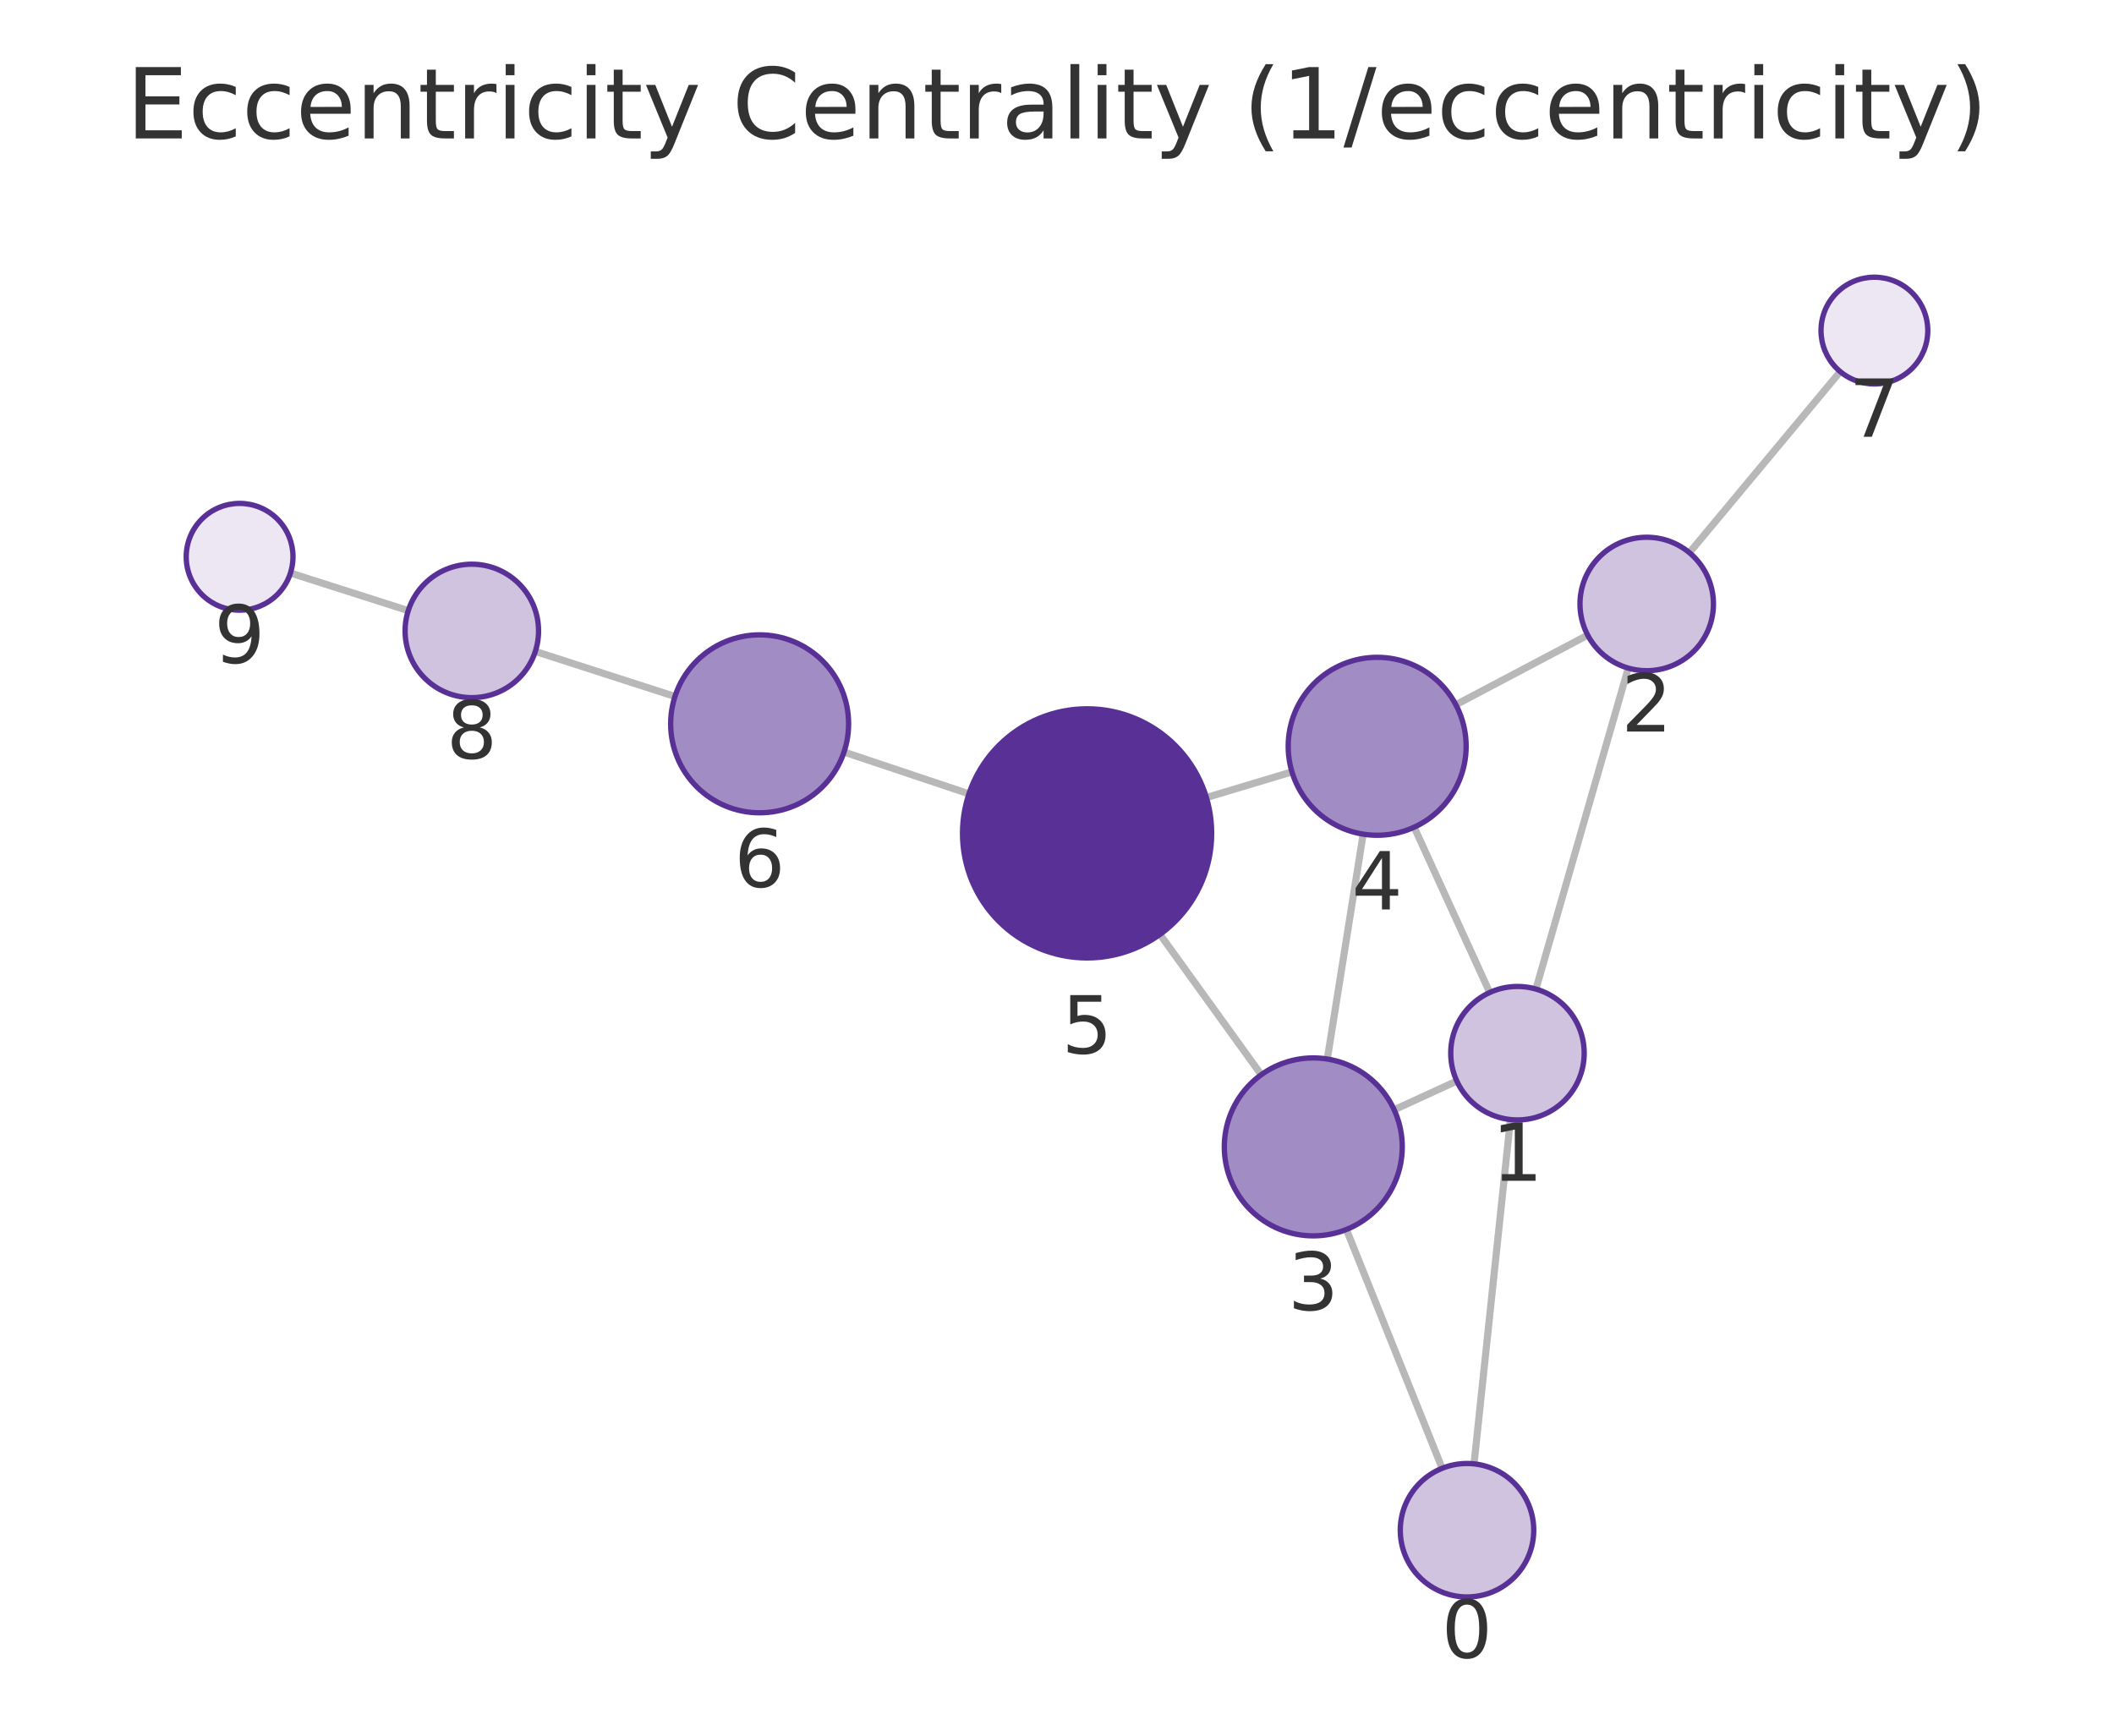
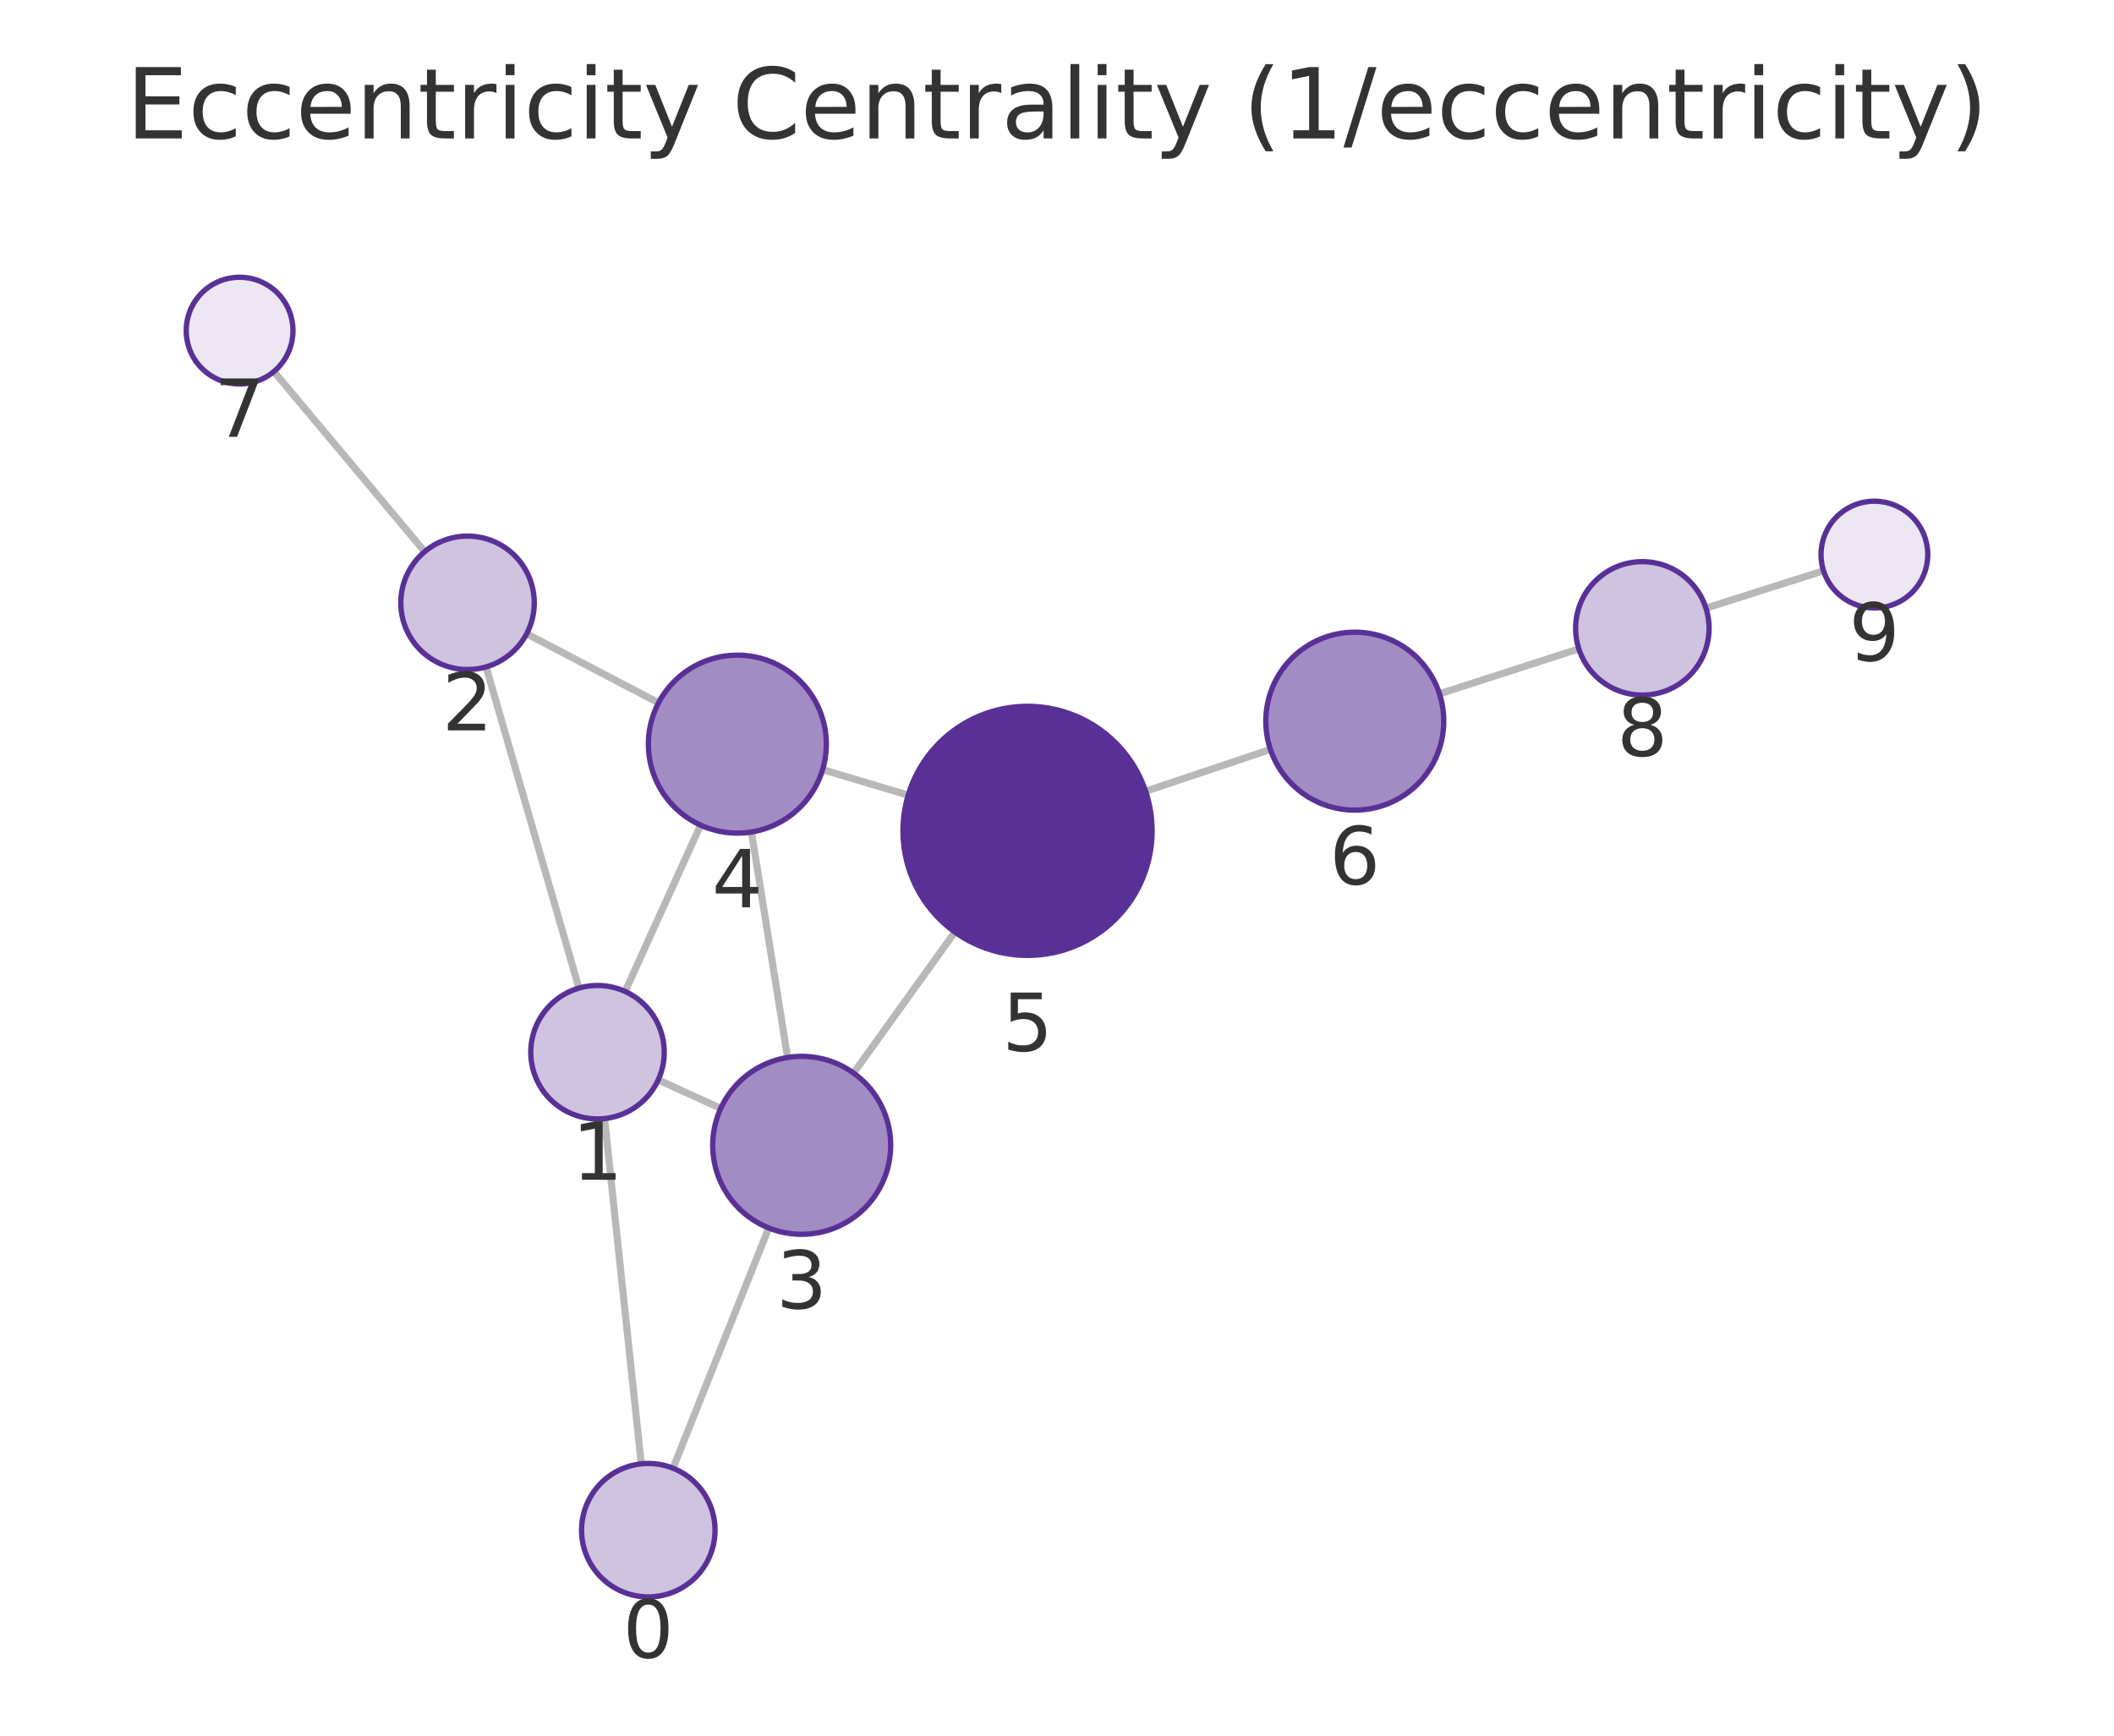
<svg xmlns="http://www.w3.org/2000/svg" xmlns:xlink="http://www.w3.org/1999/xlink" width="237.6pt" height="195.078pt" viewBox="0 0 237.6 195.078" version="1.1">
  <defs>
    <style type="text/css">*{stroke-linejoin: round; stroke-linecap: butt}</style>
  </defs>
  <g id="figure_1">
    <g id="patch_1">
      <path d="M 0 195.078  L 237.6 195.078  L 237.6 0  L 0 0  L 0 195.078  z " style="fill: none" />
    </g>
    <g id="axes_1">
      <g id="patch_2">
        <path d="M 7.2 187.878  L 230.4 187.878  L 230.4 21.558  L 7.2 21.558  L 7.2 187.878  z " style="fill: none" />
      </g>
      <g id="EdgeCollection_1">
-         <path d="M 165.671 164.531  L 169.764 125.832  " clip-path="url(#p6786277591)" style="fill: #b8b8b8; stroke: #b8b8b8; stroke-width: 0.8" />
-         <path d="M 162.09 165.028  L 151.327 138.187  " clip-path="url(#p6786277591)" style="fill: #b8b8b8; stroke: #b8b8b8; stroke-width: 0.8" />
-         <path d="M 172.627 111.166  L 183.006 75.091  " clip-path="url(#p6786277591)" style="fill: #b8b8b8; stroke: #b8b8b8; stroke-width: 0.8" />
-         <path d="M 163.737 121.502  L 156.693 124.734  " clip-path="url(#p6786277591)" style="fill: #b8b8b8; stroke: #b8b8b8; stroke-width: 0.8" />
-         <path d="M 167.435 111.553  L 158.943 92.974  " clip-path="url(#p6786277591)" style="fill: #b8b8b8; stroke: #b8b8b8; stroke-width: 0.8" />
-         <path d="M 178.447 71.385  L 163.628 79.21  " clip-path="url(#p6786277591)" style="fill: #b8b8b8; stroke: #b8b8b8; stroke-width: 0.8" />
-         <path d="M 189.879 62.12  L 206.83 41.767  " clip-path="url(#p6786277591)" style="fill: #b8b8b8; stroke: #b8b8b8; stroke-width: 0.8" />
-         <path d="M 149.18 119.03  L 153.211 93.754  " clip-path="url(#p6786277591)" style="fill: #b8b8b8; stroke: #b8b8b8; stroke-width: 0.8" />
-         <path d="M 141.754 120.795  L 130.373 105.02  " clip-path="url(#p6786277591)" style="fill: #b8b8b8; stroke: #b8b8b8; stroke-width: 0.8" />
-         <path d="M 145.208 86.754  L 135.591 89.641  " clip-path="url(#p6786277591)" style="fill: #b8b8b8; stroke: #b8b8b8; stroke-width: 0.8" />
-         <path d="M 108.905 89.225  L 94.861 84.527  " clip-path="url(#p6786277591)" style="fill: #b8b8b8; stroke: #b8b8b8; stroke-width: 0.8" />
-         <path d="M 75.861 78.283  L 60.168 73.217  " clip-path="url(#p6786277591)" style="fill: #b8b8b8; stroke: #b8b8b8; stroke-width: 0.8" />
-         <path d="M 45.886 68.632  L 32.646 64.405  " clip-path="url(#p6786277591)" style="fill: #b8b8b8; stroke: #b8b8b8; stroke-width: 0.8" />
+         <path d="M 72.072 164.526  L 67.947 125.72  " clip-path="url(#pf99fb5359c)" style="fill: #b8b8b8; stroke: #b8b8b8; stroke-width: 0.8" />
+         <path d="M 75.642 165.017  L 86.403 138.018  " clip-path="url(#pf99fb5359c)" style="fill: #b8b8b8; stroke: #b8b8b8; stroke-width: 0.8" />
+         <path d="M 65.071 111.057  L 54.632 74.957  " clip-path="url(#pf99fb5359c)" style="fill: #b8b8b8; stroke: #b8b8b8; stroke-width: 0.8" />
+         <path d="M 73.979 121.374  L 81.007 124.579  " clip-path="url(#pf99fb5359c)" style="fill: #b8b8b8; stroke: #b8b8b8; stroke-width: 0.8" />
+         <path d="M 70.255 111.433  L 78.741 92.741  " clip-path="url(#pf99fb5359c)" style="fill: #b8b8b8; stroke: #b8b8b8; stroke-width: 0.8" />
+         <path d="M 59.192 71.232  L 74.017 78.996  " clip-path="url(#pf99fb5359c)" style="fill: #b8b8b8; stroke: #b8b8b8; stroke-width: 0.8" />
+         <path d="M 47.733 62.002  L 30.782 41.76  " clip-path="url(#pf99fb5359c)" style="fill: #b8b8b8; stroke: #b8b8b8; stroke-width: 0.8" />
+         <path d="M 88.522 118.855  L 84.458 93.51  " clip-path="url(#pf99fb5359c)" style="fill: #b8b8b8; stroke: #b8b8b8; stroke-width: 0.8" />
+         <path d="M 95.939 120.606  L 107.321 104.756  " clip-path="url(#pf99fb5359c)" style="fill: #b8b8b8; stroke: #b8b8b8; stroke-width: 0.8" />
+         <path d="M 92.456 86.5  L 102.074 89.375  " clip-path="url(#pf99fb5359c)" style="fill: #b8b8b8; stroke: #b8b8b8; stroke-width: 0.8" />
+         <path d="M 128.762 88.934  L 142.788 84.232  " clip-path="url(#pf99fb5359c)" style="fill: #b8b8b8; stroke: #b8b8b8; stroke-width: 0.8" />
+         <path d="M 161.786 77.982  L 177.451 72.928  " clip-path="url(#pf99fb5359c)" style="fill: #b8b8b8; stroke: #b8b8b8; stroke-width: 0.8" />
+         <path d="M 191.736 68.352  L 204.952 64.149  " clip-path="url(#pf99fb5359c)" style="fill: #b8b8b8; stroke: #b8b8b8; stroke-width: 0.8" />
      </g>
      <g id="VertexCollection_1">
-         <path d="M 164.882 179.489  C 166.871 179.489 168.778 178.699 170.185 177.292  C 171.591 175.886 172.382 173.978 172.382 171.989  C 172.382 170 171.591 168.092 170.185 166.686  C 168.778 165.279 166.871 164.489 164.882 164.489  C 162.893 164.489 160.985 165.279 159.578 166.686  C 158.172 168.092 157.382 170 157.382 171.989  C 157.382 173.978 158.172 175.886 159.578 177.292  C 160.985 178.699 162.893 179.489 164.882 179.489  z " clip-path="url(#p6786277591)" style="fill: #cfc3e0; stroke: #593196; stroke-width: 0.6" />
-         <path d="M 170.553 125.874  C 172.542 125.874 174.45 125.084 175.856 123.677  C 177.263 122.271 178.053 120.363 178.053 118.374  C 178.053 116.385 177.263 114.477 175.856 113.07  C 174.45 111.664 172.542 110.874 170.553 110.874  C 168.564 110.874 166.656 111.664 165.25 113.07  C 163.843 114.477 163.053 116.385 163.053 118.374  C 163.053 120.363 163.843 122.271 165.25 123.677  C 166.656 125.084 168.564 125.874 170.553 125.874  z " clip-path="url(#p6786277591)" style="fill: #cfc3e0; stroke: #593196; stroke-width: 0.6" />
-         <path d="M 185.08 75.383  C 187.069 75.383 188.976 74.593 190.383 73.186  C 191.789 71.78 192.58 69.872 192.58 67.883  C 192.58 65.894 191.789 63.986 190.383 62.58  C 188.976 61.173 187.069 60.383 185.08 60.383  C 183.091 60.383 181.183 61.173 179.776 62.58  C 178.37 63.986 177.58 65.894 177.58 67.883  C 177.58 69.872 178.37 71.78 179.776 73.186  C 181.183 74.593 183.091 75.383 185.08 75.383  z " clip-path="url(#p6786277591)" style="fill: #cfc3e0; stroke: #593196; stroke-width: 0.6" />
-         <path d="M 147.605 138.905  C 150.257 138.905 152.801 137.852 154.676 135.976  C 156.551 134.101 157.605 131.557 157.605 128.905  C 157.605 126.253 156.551 123.709 154.676 121.834  C 152.801 119.959 150.257 118.905 147.605 118.905  C 144.953 118.905 142.409 119.959 140.534 121.834  C 138.658 123.709 137.605 126.253 137.605 128.905  C 137.605 131.557 138.658 134.101 140.534 135.976  C 142.409 137.852 144.953 138.905 147.605 138.905  z " clip-path="url(#p6786277591)" style="fill: #a28cc4; stroke: #593196; stroke-width: 0.6" />
-         <path d="M 154.785 93.879  C 157.437 93.879 159.981 92.825 161.857 90.95  C 163.732 89.075 164.785 86.531 164.785 83.879  C 164.785 81.227 163.732 78.683 161.857 76.808  C 159.981 74.933 157.437 73.879 154.785 73.879  C 152.133 73.879 149.59 74.933 147.714 76.808  C 145.839 78.683 144.785 81.227 144.785 83.879  C 144.785 86.531 145.839 89.075 147.714 90.95  C 149.59 92.825 152.133 93.879 154.785 93.879  z " clip-path="url(#p6786277591)" style="fill: #a28cc4; stroke: #593196; stroke-width: 0.6" />
-         <path d="M 122.182 107.666  C 125.895 107.666 129.456 106.191 132.082 103.566  C 134.707 100.94 136.182 97.379 136.182 93.666  C 136.182 89.953 134.707 86.392 132.082 83.767  C 129.456 81.141 125.895 79.666 122.182 79.666  C 118.469 79.666 114.908 81.141 112.283 83.767  C 109.657 86.392 108.182 89.953 108.182 93.666  C 108.182 97.379 109.657 100.94 112.283 103.566  C 114.908 106.191 118.469 107.666 122.182 107.666  z " clip-path="url(#p6786277591)" style="fill: #593196; stroke: #593196; stroke-width: 0.6" />
-         <path d="M 85.378 91.354  C 88.03 91.354 90.573 90.301 92.449 88.425  C 94.324 86.55 95.378 84.006 95.378 81.354  C 95.378 78.702 94.324 76.159 92.449 74.283  C 90.573 72.408 88.03 71.354 85.378 71.354  C 82.726 71.354 80.182 72.408 78.307 74.283  C 76.431 76.159 75.378 78.702 75.378 81.354  C 75.378 84.006 76.431 86.55 78.307 88.425  C 80.182 90.301 82.726 91.354 85.378 91.354  z " clip-path="url(#p6786277591)" style="fill: #a28cc4; stroke: #593196; stroke-width: 0.6" />
-         <path d="M 210.67 43.156  C 212.261 43.156 213.787 42.524 214.912 41.399  C 216.037 40.274 216.67 38.747 216.67 37.156  C 216.67 35.565 216.037 34.039 214.912 32.914  C 213.787 31.788 212.261 31.156 210.67 31.156  C 209.078 31.156 207.552 31.788 206.427 32.914  C 205.302 34.039 204.67 35.565 204.67 37.156  C 204.67 38.747 205.302 40.274 206.427 41.399  C 207.552 42.524 209.078 43.156 210.67 43.156  z " clip-path="url(#p6786277591)" style="fill: #ece7f3; stroke: #593196; stroke-width: 0.6" />
-         <path d="M 53.03 78.413  C 55.019 78.413 56.927 77.623 58.334 76.216  C 59.74 74.81 60.53 72.902 60.53 70.913  C 60.53 68.924 59.74 67.016 58.334 65.61  C 56.927 64.203 55.019 63.413 53.03 63.413  C 51.041 63.413 49.134 64.203 47.727 65.61  C 46.321 67.016 45.53 68.924 45.53 70.913  C 45.53 72.902 46.321 74.81 47.727 76.216  C 49.134 77.623 51.041 78.413 53.03 78.413  z " clip-path="url(#p6786277591)" style="fill: #cfc3e0; stroke: #593196; stroke-width: 0.6" />
-         <path d="M 26.93 68.58  C 28.522 68.58 30.048 67.947 31.173 66.822  C 32.298 65.697 32.93 64.171 32.93 62.58  C 32.93 60.988 32.298 59.462 31.173 58.337  C 30.048 57.212 28.522 56.58 26.93 56.58  C 25.339 56.58 23.813 57.212 22.688 58.337  C 21.563 59.462 20.93 60.988 20.93 62.58  C 20.93 64.171 21.563 65.697 22.688 66.822  C 23.813 67.947 25.339 68.58 26.93 68.58  z " clip-path="url(#p6786277591)" style="fill: #ece7f3; stroke: #593196; stroke-width: 0.6" />
+         <path d="M 72.865 179.484  C 74.854 179.484 76.762 178.694 78.168 177.288  C 79.574 175.881 80.365 173.973 80.365 171.984  C 80.365 169.995 79.574 168.088 78.168 166.681  C 76.762 165.275 74.854 164.484 72.865 164.484  C 70.876 164.484 68.968 165.275 67.561 166.681  C 66.155 168.088 65.365 169.995 65.365 171.984  C 65.365 173.973 66.155 175.881 67.561 177.288  C 68.968 178.694 70.876 179.484 72.865 179.484  z " clip-path="url(#pf99fb5359c)" style="fill: #cfc3e0; stroke: #593196; stroke-width: 0.6" />
+         <path d="M 67.155 125.762  C 69.144 125.762 71.052 124.972 72.458 123.565  C 73.864 122.159 74.655 120.251 74.655 118.262  C 74.655 116.273 73.864 114.365 72.458 112.959  C 71.052 111.552 69.144 110.762 67.155 110.762  C 65.166 110.762 63.258 111.552 61.851 112.959  C 60.445 114.365 59.655 116.273 59.655 118.262  C 59.655 120.251 60.445 122.159 61.851 123.565  C 63.258 124.972 65.166 125.762 67.155 125.762  z " clip-path="url(#pf99fb5359c)" style="fill: #cfc3e0; stroke: #593196; stroke-width: 0.6" />
+         <path d="M 52.548 75.252  C 54.537 75.252 56.445 74.462 57.851 73.055  C 59.258 71.649 60.048 69.741 60.048 67.752  C 60.048 65.763 59.258 63.855 57.851 62.448  C 56.445 61.042 54.537 60.252 52.548 60.252  C 50.559 60.252 48.651 61.042 47.245 62.448  C 45.838 63.855 45.048 65.763 45.048 67.752  C 45.048 69.741 45.838 71.649 47.245 73.055  C 48.651 74.462 50.559 75.252 52.548 75.252  z " clip-path="url(#pf99fb5359c)" style="fill: #cfc3e0; stroke: #593196; stroke-width: 0.6" />
+         <path d="M 90.106 138.729  C 92.758 138.729 95.301 137.675 97.177 135.8  C 99.052 133.924 100.106 131.381 100.106 128.729  C 100.106 126.076 99.052 123.533 97.177 121.657  C 95.301 119.782 92.758 118.729 90.106 118.729  C 87.454 118.729 84.91 119.782 83.035 121.657  C 81.159 123.533 80.106 126.076 80.106 128.729  C 80.106 131.381 81.159 133.924 83.035 135.8  C 84.91 137.675 87.454 138.729 90.106 138.729  z " clip-path="url(#pf99fb5359c)" style="fill: #a28cc4; stroke: #593196; stroke-width: 0.6" />
+         <path d="M 82.875 93.636  C 85.527 93.636 88.071 92.582 89.946 90.707  C 91.822 88.832 92.875 86.288 92.875 83.636  C 92.875 80.984 91.822 78.44 89.946 76.565  C 88.071 74.689 85.527 73.636 82.875 73.636  C 80.223 73.636 77.679 74.689 75.804 76.565  C 73.929 78.44 72.875 80.984 72.875 83.636  C 72.875 86.288 73.929 88.832 75.804 90.707  C 77.679 92.582 80.223 93.636 82.875 93.636  z " clip-path="url(#pf99fb5359c)" style="fill: #a28cc4; stroke: #593196; stroke-width: 0.6" />
+         <path d="M 115.488 107.384  C 119.201 107.384 122.762 105.909 125.387 103.284  C 128.013 100.658 129.488 97.097 129.488 93.384  C 129.488 89.672 128.013 86.11 125.387 83.485  C 122.762 80.859 119.201 79.384 115.488 79.384  C 111.775 79.384 108.214 80.859 105.588 83.485  C 102.963 86.11 101.488 89.672 101.488 93.384  C 101.488 97.097 102.963 100.658 105.588 103.284  C 108.214 105.909 111.775 107.384 115.488 107.384  z " clip-path="url(#pf99fb5359c)" style="fill: #593196; stroke: #593196; stroke-width: 0.6" />
+         <path d="M 152.269 91.053  C 154.921 91.053 157.465 89.999 159.34 88.124  C 161.216 86.249 162.269 83.705 162.269 81.053  C 162.269 78.401 161.216 75.857 159.34 73.982  C 157.465 72.107 154.921 71.053 152.269 71.053  C 149.617 71.053 147.073 72.107 145.198 73.982  C 143.323 75.857 142.269 78.401 142.269 81.053  C 142.269 83.705 143.323 86.249 145.198 88.124  C 147.073 89.999 149.617 91.053 152.269 91.053  z " clip-path="url(#pf99fb5359c)" style="fill: #a28cc4; stroke: #593196; stroke-width: 0.6" />
+         <path d="M 26.93 43.16  C 28.521 43.16 30.047 42.528 31.173 41.403  C 32.298 40.277 32.93 38.751 32.93 37.16  C 32.93 35.569 32.298 34.042 31.173 32.917  C 30.047 31.792 28.521 31.16 26.93 31.16  C 25.339 31.16 23.813 31.792 22.687 32.917  C 21.562 34.042 20.93 35.569 20.93 37.16  C 20.93 38.751 21.562 40.277 22.687 41.403  C 23.813 42.528 25.339 43.16 26.93 43.16  z " clip-path="url(#pf99fb5359c)" style="fill: #ece7f3; stroke: #593196; stroke-width: 0.6" />
+         <path d="M 184.589 78.125  C 186.578 78.125 188.485 77.334 189.892 75.928  C 191.298 74.521 192.089 72.614 192.089 70.625  C 192.089 68.636 191.298 66.728 189.892 65.321  C 188.485 63.915 186.578 63.125 184.589 63.125  C 182.6 63.125 180.692 63.915 179.285 65.321  C 177.879 66.728 177.089 68.636 177.089 70.625  C 177.089 72.614 177.879 74.521 179.285 75.928  C 180.692 77.334 182.6 78.125 184.589 78.125  z " clip-path="url(#pf99fb5359c)" style="fill: #cfc3e0; stroke: #593196; stroke-width: 0.6" />
+         <path d="M 210.67 68.331  C 212.261 68.331 213.787 67.699 214.913 66.573  C 216.038 65.448 216.67 63.922 216.67 62.331  C 216.67 60.74 216.038 59.213 214.913 58.088  C 213.787 56.963 212.261 56.331 210.67 56.331  C 209.079 56.331 207.553 56.963 206.427 58.088  C 205.302 59.213 204.67 60.74 204.67 62.331  C 204.67 63.922 205.302 65.448 206.427 66.573  C 207.553 67.699 209.079 68.331 210.67 68.331  z " clip-path="url(#pf99fb5359c)" style="fill: #ece7f3; stroke: #593196; stroke-width: 0.6" />
      </g>
      <g id="text_1">
-         <g clip-path="url(#p6786277591)">
-           <g style="fill: #333333" transform="translate(162.0185 186.3269) scale(0.09 -0.09)">
+         <g clip-path="url(#pf99fb5359c)">
+           <g style="fill: #333333" transform="translate(70.00162 186.3223) scale(0.09 -0.09)">
            <defs>
              <path id="DejaVuSans-13" d="M 2034 4250  Q 1547 4250 1301 3770  Q 1056 3291 1056 2328  Q 1056 1369 1301 889  Q 1547 409 2034 409  Q 2525 409 2770 889  Q 3016 1369 3016 2328  Q 3016 3291 2770 3770  Q 2525 4250 2034 4250  z M 2034 4750  Q 2819 4750 3233 4129  Q 3647 3509 3647 2328  Q 3647 1150 3233 529  Q 2819 -91 2034 -91  Q 1250 -91 836 529  Q 422 1150 422 2328  Q 422 3509 836 4129  Q 1250 4750 2034 4750  z " transform="scale(0.015625)" />
            </defs>
            <use xlink:href="#DejaVuSans-13" />
          </g>
        </g>
      </g>
      <g id="text_2">
-         <g clip-path="url(#p6786277591)">
-           <g style="fill: #333333" transform="translate(167.6899 132.7117) scale(0.09 -0.09)">
+         <g clip-path="url(#pf99fb5359c)">
+           <g style="fill: #333333" transform="translate(64.29158 132.6001) scale(0.09 -0.09)">
            <defs>
              <path id="DejaVuSans-14" d="M 794 531  L 1825 531  L 1825 4091  L 703 3866  L 703 4441  L 1819 4666  L 2450 4666  L 2450 531  L 3481 531  L 3481 0  L 794 0  L 794 531  z " transform="scale(0.015625)" />
            </defs>
            <use xlink:href="#DejaVuSans-14" />
          </g>
        </g>
      </g>
      <g id="text_3">
-         <g clip-path="url(#p6786277591)">
-           <g style="fill: #333333" transform="translate(182.2165 82.22101) scale(0.09 -0.09)">
+         <g clip-path="url(#pf99fb5359c)">
+           <g style="fill: #333333" transform="translate(49.68499 82.08964) scale(0.09 -0.09)">
            <defs>
              <path id="DejaVuSans-15" d="M 1228 531  L 3431 531  L 3431 0  L 469 0  L 469 531  Q 828 903 1448 1529  Q 2069 2156 2228 2338  Q 2531 2678 2651 2914  Q 2772 3150 2772 3378  Q 2772 3750 2511 3984  Q 2250 4219 1831 4219  Q 1534 4219 1204 4116  Q 875 4013 500 3803  L 500 4441  Q 881 4594 1212 4672  Q 1544 4750 1819 4750  Q 2544 4750 2975 4387  Q 3406 4025 3406 3419  Q 3406 3131 3298 2873  Q 3191 2616 2906 2266  Q 2828 2175 2409 1742  Q 1991 1309 1228 531  z " transform="scale(0.015625)" />
            </defs>
            <use xlink:href="#DejaVuSans-15" />
          </g>
        </g>
      </g>
      <g id="text_4">
-         <g clip-path="url(#p6786277591)">
-           <g style="fill: #333333" transform="translate(144.7417 147.2431) scale(0.09 -0.09)">
+         <g clip-path="url(#pf99fb5359c)">
+           <g style="fill: #333333" transform="translate(87.24252 147.0664) scale(0.09 -0.09)">
            <defs>
              <path id="DejaVuSans-16" d="M 2597 2516  Q 3050 2419 3304 2112  Q 3559 1806 3559 1356  Q 3559 666 3084 287  Q 2609 -91 1734 -91  Q 1441 -91 1130 -33  Q 819 25 488 141  L 488 750  Q 750 597 1062 519  Q 1375 441 1716 441  Q 2309 441 2620 675  Q 2931 909 2931 1356  Q 2931 1769 2642 2001  Q 2353 2234 1838 2234  L 1294 2234  L 1294 2753  L 1863 2753  Q 2328 2753 2575 2939  Q 2822 3125 2822 3475  Q 2822 3834 2567 4026  Q 2313 4219 1838 4219  Q 1578 4219 1281 4162  Q 984 4106 628 3988  L 628 4550  Q 988 4650 1302 4700  Q 1616 4750 1894 4750  Q 2613 4750 3031 4423  Q 3450 4097 3450 3541  Q 3450 3153 3228 2886  Q 3006 2619 2597 2516  z " transform="scale(0.015625)" />
            </defs>
            <use xlink:href="#DejaVuSans-16" />
          </g>
        </g>
      </g>
      <g id="text_5">
-         <g clip-path="url(#p6786277591)">
-           <g style="fill: #333333" transform="translate(151.9223 102.2169) scale(0.09 -0.09)">
+         <g clip-path="url(#pf99fb5359c)">
+           <g style="fill: #333333" transform="translate(80.01206 101.9737) scale(0.09 -0.09)">
            <defs>
              <path id="DejaVuSans-17" d="M 2419 4116  L 825 1625  L 2419 1625  L 2419 4116  z M 2253 4666  L 3047 4666  L 3047 1625  L 3713 1625  L 3713 1100  L 3047 1100  L 3047 0  L 2419 0  L 2419 1100  L 313 1100  L 313 1709  L 2253 4666  z " transform="scale(0.015625)" />
            </defs>
            <use xlink:href="#DejaVuSans-17" />
          </g>
        </g>
      </g>
      <g id="text_6">
-         <g clip-path="url(#p6786277591)">
-           <g style="fill: #333333" transform="translate(119.3189 118.4041) scale(0.09 -0.09)">
+         <g clip-path="url(#pf99fb5359c)">
+           <g style="fill: #333333" transform="translate(112.6247 118.1223) scale(0.09 -0.09)">
            <defs>
              <path id="DejaVuSans-18" d="M 691 4666  L 3169 4666  L 3169 4134  L 1269 4134  L 1269 2991  Q 1406 3038 1543 3061  Q 1681 3084 1819 3084  Q 2600 3084 3056 2656  Q 3513 2228 3513 1497  Q 3513 744 3044 326  Q 2575 -91 1722 -91  Q 1428 -91 1123 -41  Q 819 9 494 109  L 494 744  Q 775 591 1075 516  Q 1375 441 1709 441  Q 2250 441 2565 725  Q 2881 1009 2881 1497  Q 2881 1984 2565 2268  Q 2250 2553 1709 2553  Q 1456 2553 1204 2497  Q 953 2441 691 2322  L 691 4666  z " transform="scale(0.015625)" />
            </defs>
            <use xlink:href="#DejaVuSans-18" />
          </g>
        </g>
      </g>
      <g id="text_7">
-         <g clip-path="url(#p6786277591)">
-           <g style="fill: #333333" transform="translate(82.51451 99.69228) scale(0.09 -0.09)">
+         <g clip-path="url(#pf99fb5359c)">
+           <g style="fill: #333333" transform="translate(149.4061 99.39092) scale(0.09 -0.09)">
            <defs>
              <path id="DejaVuSans-19" d="M 2113 2584  Q 1688 2584 1439 2293  Q 1191 2003 1191 1497  Q 1191 994 1439 701  Q 1688 409 2113 409  Q 2538 409 2786 701  Q 3034 994 3034 1497  Q 3034 2003 2786 2293  Q 2538 2584 2113 2584  z M 3366 4563  L 3366 3988  Q 3128 4100 2886 4159  Q 2644 4219 2406 4219  Q 1781 4219 1451 3797  Q 1122 3375 1075 2522  Q 1259 2794 1537 2939  Q 1816 3084 2150 3084  Q 2853 3084 3261 2657  Q 3669 2231 3669 1497  Q 3669 778 3244 343  Q 2819 -91 2113 -91  Q 1303 -91 875 529  Q 447 1150 447 2328  Q 447 3434 972 4092  Q 1497 4750 2381 4750  Q 2619 4750 2861 4703  Q 3103 4656 3366 4563  z " transform="scale(0.015625)" />
            </defs>
            <use xlink:href="#DejaVuSans-19" />
          </g>
        </g>
      </g>
      <g id="text_8">
-         <g clip-path="url(#p6786277591)">
-           <g style="fill: #333333" transform="translate(207.8064 49.09414) scale(0.09 -0.09)">
+         <g clip-path="url(#pf99fb5359c)">
+           <g style="fill: #333333" transform="translate(24.06689 49.09782) scale(0.09 -0.09)">
            <defs>
              <path id="DejaVuSans-1a" d="M 525 4666  L 3525 4666  L 3525 4397  L 1831 0  L 1172 0  L 2766 4134  L 525 4134  L 525 4666  z " transform="scale(0.015625)" />
            </defs>
            <use xlink:href="#DejaVuSans-1a" />
          </g>
        </g>
      </g>
      <g id="text_9">
-         <g clip-path="url(#p6786277591)">
-           <g style="fill: #333333" transform="translate(50.16731 85.25093) scale(0.09 -0.09)">
+         <g clip-path="url(#pf99fb5359c)">
+           <g style="fill: #333333" transform="translate(181.7255 84.96241) scale(0.09 -0.09)">
            <defs>
              <path id="DejaVuSans-1b" d="M 2034 2216  Q 1584 2216 1326 1975  Q 1069 1734 1069 1313  Q 1069 891 1326 650  Q 1584 409 2034 409  Q 2484 409 2743 651  Q 3003 894 3003 1313  Q 3003 1734 2745 1975  Q 2488 2216 2034 2216  z M 1403 2484  Q 997 2584 770 2862  Q 544 3141 544 3541  Q 544 4100 942 4425  Q 1341 4750 2034 4750  Q 2731 4750 3128 4425  Q 3525 4100 3525 3541  Q 3525 3141 3298 2862  Q 3072 2584 2669 2484  Q 3125 2378 3379 2068  Q 3634 1759 3634 1313  Q 3634 634 3220 271  Q 2806 -91 2034 -91  Q 1263 -91 848 271  Q 434 634 434 1313  Q 434 1759 690 2068  Q 947 2378 1403 2484  z M 1172 3481  Q 1172 3119 1398 2916  Q 1625 2713 2034 2713  Q 2441 2713 2670 2916  Q 2900 3119 2900 3481  Q 2900 3844 2670 4047  Q 2441 4250 2034 4250  Q 1625 4250 1398 4047  Q 1172 3844 1172 3481  z " transform="scale(0.015625)" />
            </defs>
            <use xlink:href="#DejaVuSans-1b" />
          </g>
        </g>
      </g>
      <g id="text_10">
-         <g clip-path="url(#p6786277591)">
-           <g style="fill: #333333" transform="translate(24.06734 74.51744) scale(0.09 -0.09)">
+         <g clip-path="url(#pf99fb5359c)">
+           <g style="fill: #333333" transform="translate(207.8069 74.26872) scale(0.09 -0.09)">
            <defs>
              <path id="DejaVuSans-1c" d="M 703 97  L 703 672  Q 941 559 1184 500  Q 1428 441 1663 441  Q 2288 441 2617 861  Q 2947 1281 2994 2138  Q 2813 1869 2534 1725  Q 2256 1581 1919 1581  Q 1219 1581 811 2004  Q 403 2428 403 3163  Q 403 3881 828 4315  Q 1253 4750 1959 4750  Q 2769 4750 3195 4129  Q 3622 3509 3622 2328  Q 3622 1225 3098 567  Q 2575 -91 1691 -91  Q 1453 -91 1209 -44  Q 966 3 703 97  z M 1959 2075  Q 2384 2075 2632 2365  Q 2881 2656 2881 3163  Q 2881 3666 2632 3958  Q 2384 4250 1959 4250  Q 1534 4250 1286 3958  Q 1038 3666 1038 3163  Q 1038 2656 1286 2365  Q 1534 2075 1959 2075  z " transform="scale(0.015625)" />
            </defs>
            <use xlink:href="#DejaVuSans-1c" />
          </g>
        </g>
      </g>
      <g id="matplotlib.axis_1" />
      <g id="matplotlib.axis_2" />
      <g id="text_11">
        <g style="fill: #333333" transform="translate(14.18141 15.55828) scale(0.11 -0.11)">
          <defs>
            <path id="DejaVuSans-28" d="M 628 4666  L 3578 4666  L 3578 4134  L 1259 4134  L 1259 2753  L 3481 2753  L 3481 2222  L 1259 2222  L 1259 531  L 3634 531  L 3634 0  L 628 0  L 628 4666  z " transform="scale(0.015625)" />
            <path id="DejaVuSans-46" d="M 3122 3366  L 3122 2828  Q 2878 2963 2633 3030  Q 2388 3097 2138 3097  Q 1578 3097 1268 2742  Q 959 2388 959 1747  Q 959 1106 1268 751  Q 1578 397 2138 397  Q 2388 397 2633 464  Q 2878 531 3122 666  L 3122 134  Q 2881 22 2623 -34  Q 2366 -91 2075 -91  Q 1284 -91 818 406  Q 353 903 353 1747  Q 353 2603 823 3093  Q 1294 3584 2113 3584  Q 2378 3584 2631 3529  Q 2884 3475 3122 3366  z " transform="scale(0.015625)" />
            <path id="DejaVuSans-48" d="M 3597 1894  L 3597 1613  L 953 1613  Q 991 1019 1311 708  Q 1631 397 2203 397  Q 2534 397 2845 478  Q 3156 559 3463 722  L 3463 178  Q 3153 47 2828 -22  Q 2503 -91 2169 -91  Q 1331 -91 842 396  Q 353 884 353 1716  Q 353 2575 817 3079  Q 1281 3584 2069 3584  Q 2775 3584 3186 3129  Q 3597 2675 3597 1894  z M 3022 2063  Q 3016 2534 2758 2815  Q 2500 3097 2075 3097  Q 1594 3097 1305 2825  Q 1016 2553 972 2059  L 3022 2063  z " transform="scale(0.015625)" />
            <path id="DejaVuSans-51" d="M 3513 2113  L 3513 0  L 2938 0  L 2938 2094  Q 2938 2591 2744 2837  Q 2550 3084 2163 3084  Q 1697 3084 1428 2787  Q 1159 2491 1159 1978  L 1159 0  L 581 0  L 581 3500  L 1159 3500  L 1159 2956  Q 1366 3272 1645 3428  Q 1925 3584 2291 3584  Q 2894 3584 3203 3211  Q 3513 2838 3513 2113  z " transform="scale(0.015625)" />
            <path id="DejaVuSans-57" d="M 1172 4494  L 1172 3500  L 2356 3500  L 2356 3053  L 1172 3053  L 1172 1153  Q 1172 725 1289 603  Q 1406 481 1766 481  L 2356 481  L 2356 0  L 1766 0  Q 1100 0 847 248  Q 594 497 594 1153  L 594 3053  L 172 3053  L 172 3500  L 594 3500  L 594 4494  L 1172 4494  z " transform="scale(0.015625)" />
            <path id="DejaVuSans-55" d="M 2631 2963  Q 2534 3019 2420 3045  Q 2306 3072 2169 3072  Q 1681 3072 1420 2755  Q 1159 2438 1159 1844  L 1159 0  L 581 0  L 581 3500  L 1159 3500  L 1159 2956  Q 1341 3275 1631 3429  Q 1922 3584 2338 3584  Q 2397 3584 2469 3576  Q 2541 3569 2628 3553  L 2631 2963  z " transform="scale(0.015625)" />
            <path id="DejaVuSans-4c" d="M 603 3500  L 1178 3500  L 1178 0  L 603 0  L 603 3500  z M 603 4863  L 1178 4863  L 1178 4134  L 603 4134  L 603 4863  z " transform="scale(0.015625)" />
            <path id="DejaVuSans-5c" d="M 2059 -325  Q 1816 -950 1584 -1140  Q 1353 -1331 966 -1331  L 506 -1331  L 506 -850  L 844 -850  Q 1081 -850 1212 -737  Q 1344 -625 1503 -206  L 1606 56  L 191 3500  L 800 3500  L 1894 763  L 2988 3500  L 3597 3500  L 2059 -325  z " transform="scale(0.015625)" />
            <path id="DejaVuSans-3" transform="scale(0.015625)" />
            <path id="DejaVuSans-26" d="M 4122 4306  L 4122 3641  Q 3803 3938 3442 4084  Q 3081 4231 2675 4231  Q 1875 4231 1450 3742  Q 1025 3253 1025 2328  Q 1025 1406 1450 917  Q 1875 428 2675 428  Q 3081 428 3442 575  Q 3803 722 4122 1019  L 4122 359  Q 3791 134 3420 21  Q 3050 -91 2638 -91  Q 1578 -91 968 557  Q 359 1206 359 2328  Q 359 3453 968 4101  Q 1578 4750 2638 4750  Q 3056 4750 3426 4639  Q 3797 4528 4122 4306  z " transform="scale(0.015625)" />
            <path id="DejaVuSans-44" d="M 2194 1759  Q 1497 1759 1228 1600  Q 959 1441 959 1056  Q 959 750 1161 570  Q 1363 391 1709 391  Q 2188 391 2477 730  Q 2766 1069 2766 1631  L 2766 1759  L 2194 1759  z M 3341 1997  L 3341 0  L 2766 0  L 2766 531  Q 2569 213 2275 61  Q 1981 -91 1556 -91  Q 1019 -91 701 211  Q 384 513 384 1019  Q 384 1609 779 1909  Q 1175 2209 1959 2209  L 2766 2209  L 2766 2266  Q 2766 2663 2505 2880  Q 2244 3097 1772 3097  Q 1472 3097 1187 3025  Q 903 2953 641 2809  L 641 3341  Q 956 3463 1253 3523  Q 1550 3584 1831 3584  Q 2591 3584 2966 3190  Q 3341 2797 3341 1997  z " transform="scale(0.015625)" />
            <path id="DejaVuSans-4f" d="M 603 4863  L 1178 4863  L 1178 0  L 603 0  L 603 4863  z " transform="scale(0.015625)" />
            <path id="DejaVuSans-b" d="M 1984 4856  Q 1566 4138 1362 3434  Q 1159 2731 1159 2009  Q 1159 1288 1364 580  Q 1569 -128 1984 -844  L 1484 -844  Q 1016 -109 783 600  Q 550 1309 550 2009  Q 550 2706 781 3412  Q 1013 4119 1484 4856  L 1984 4856  z " transform="scale(0.015625)" />
            <path id="DejaVuSans-12" d="M 1625 4666  L 2156 4666  L 531 -594  L 0 -594  L 1625 4666  z " transform="scale(0.015625)" />
            <path id="DejaVuSans-c" d="M 513 4856  L 1013 4856  Q 1481 4119 1714 3412  Q 1947 2706 1947 2009  Q 1947 1309 1714 600  Q 1481 -109 1013 -844  L 513 -844  Q 928 -128 1133 580  Q 1338 1288 1338 2009  Q 1338 2731 1133 3434  Q 928 4138 513 4856  z " transform="scale(0.015625)" />
          </defs>
          <use xlink:href="#DejaVuSans-28" />
          <use xlink:href="#DejaVuSans-46" transform="translate(63.1875 0)" />
          <use xlink:href="#DejaVuSans-46" transform="translate(118.1719 0)" />
          <use xlink:href="#DejaVuSans-48" transform="translate(173.1562 0)" />
          <use xlink:href="#DejaVuSans-51" transform="translate(234.6875 0)" />
          <use xlink:href="#DejaVuSans-57" transform="translate(298.0625 0)" />
          <use xlink:href="#DejaVuSans-55" transform="translate(337.2656 0)" />
          <use xlink:href="#DejaVuSans-4c" transform="translate(378.375 0)" />
          <use xlink:href="#DejaVuSans-46" transform="translate(406.1562 0)" />
          <use xlink:href="#DejaVuSans-4c" transform="translate(461.1406 0)" />
          <use xlink:href="#DejaVuSans-57" transform="translate(488.9219 0)" />
          <use xlink:href="#DejaVuSans-5c" transform="translate(528.125 0)" />
          <use xlink:href="#DejaVuSans-3" transform="translate(587.3125 0)" />
          <use xlink:href="#DejaVuSans-26" transform="translate(619.0938 0)" />
          <use xlink:href="#DejaVuSans-48" transform="translate(688.9219 0)" />
          <use xlink:href="#DejaVuSans-51" transform="translate(750.4531 0)" />
          <use xlink:href="#DejaVuSans-57" transform="translate(813.8281 0)" />
          <use xlink:href="#DejaVuSans-55" transform="translate(853.0312 0)" />
          <use xlink:href="#DejaVuSans-44" transform="translate(894.1406 0)" />
          <use xlink:href="#DejaVuSans-4f" transform="translate(955.4219 0)" />
          <use xlink:href="#DejaVuSans-4c" transform="translate(983.2031 0)" />
          <use xlink:href="#DejaVuSans-57" transform="translate(1010.984 0)" />
          <use xlink:href="#DejaVuSans-5c" transform="translate(1050.188 0)" />
          <use xlink:href="#DejaVuSans-3" transform="translate(1109.375 0)" />
          <use xlink:href="#DejaVuSans-b" transform="translate(1141.156 0)" />
          <use xlink:href="#DejaVuSans-14" transform="translate(1180.172 0)" />
          <use xlink:href="#DejaVuSans-12" transform="translate(1243.797 0)" />
          <use xlink:href="#DejaVuSans-48" transform="translate(1277.484 0)" />
          <use xlink:href="#DejaVuSans-46" transform="translate(1339.016 0)" />
          <use xlink:href="#DejaVuSans-46" transform="translate(1394 0)" />
          <use xlink:href="#DejaVuSans-48" transform="translate(1448.984 0)" />
          <use xlink:href="#DejaVuSans-51" transform="translate(1510.516 0)" />
          <use xlink:href="#DejaVuSans-57" transform="translate(1573.891 0)" />
          <use xlink:href="#DejaVuSans-55" transform="translate(1613.094 0)" />
          <use xlink:href="#DejaVuSans-4c" transform="translate(1654.203 0)" />
          <use xlink:href="#DejaVuSans-46" transform="translate(1681.984 0)" />
          <use xlink:href="#DejaVuSans-4c" transform="translate(1736.969 0)" />
          <use xlink:href="#DejaVuSans-57" transform="translate(1764.75 0)" />
          <use xlink:href="#DejaVuSans-5c" transform="translate(1803.953 0)" />
          <use xlink:href="#DejaVuSans-c" transform="translate(1863.141 0)" />
        </g>
      </g>
    </g>
  </g>
  <defs>
-     <clipPath id="p6786277591">
+     <clipPath id="pf99fb5359c">
      <rect x="7.2" y="21.558" width="223.2" height="166.32" />
    </clipPath>
  </defs>
</svg>
